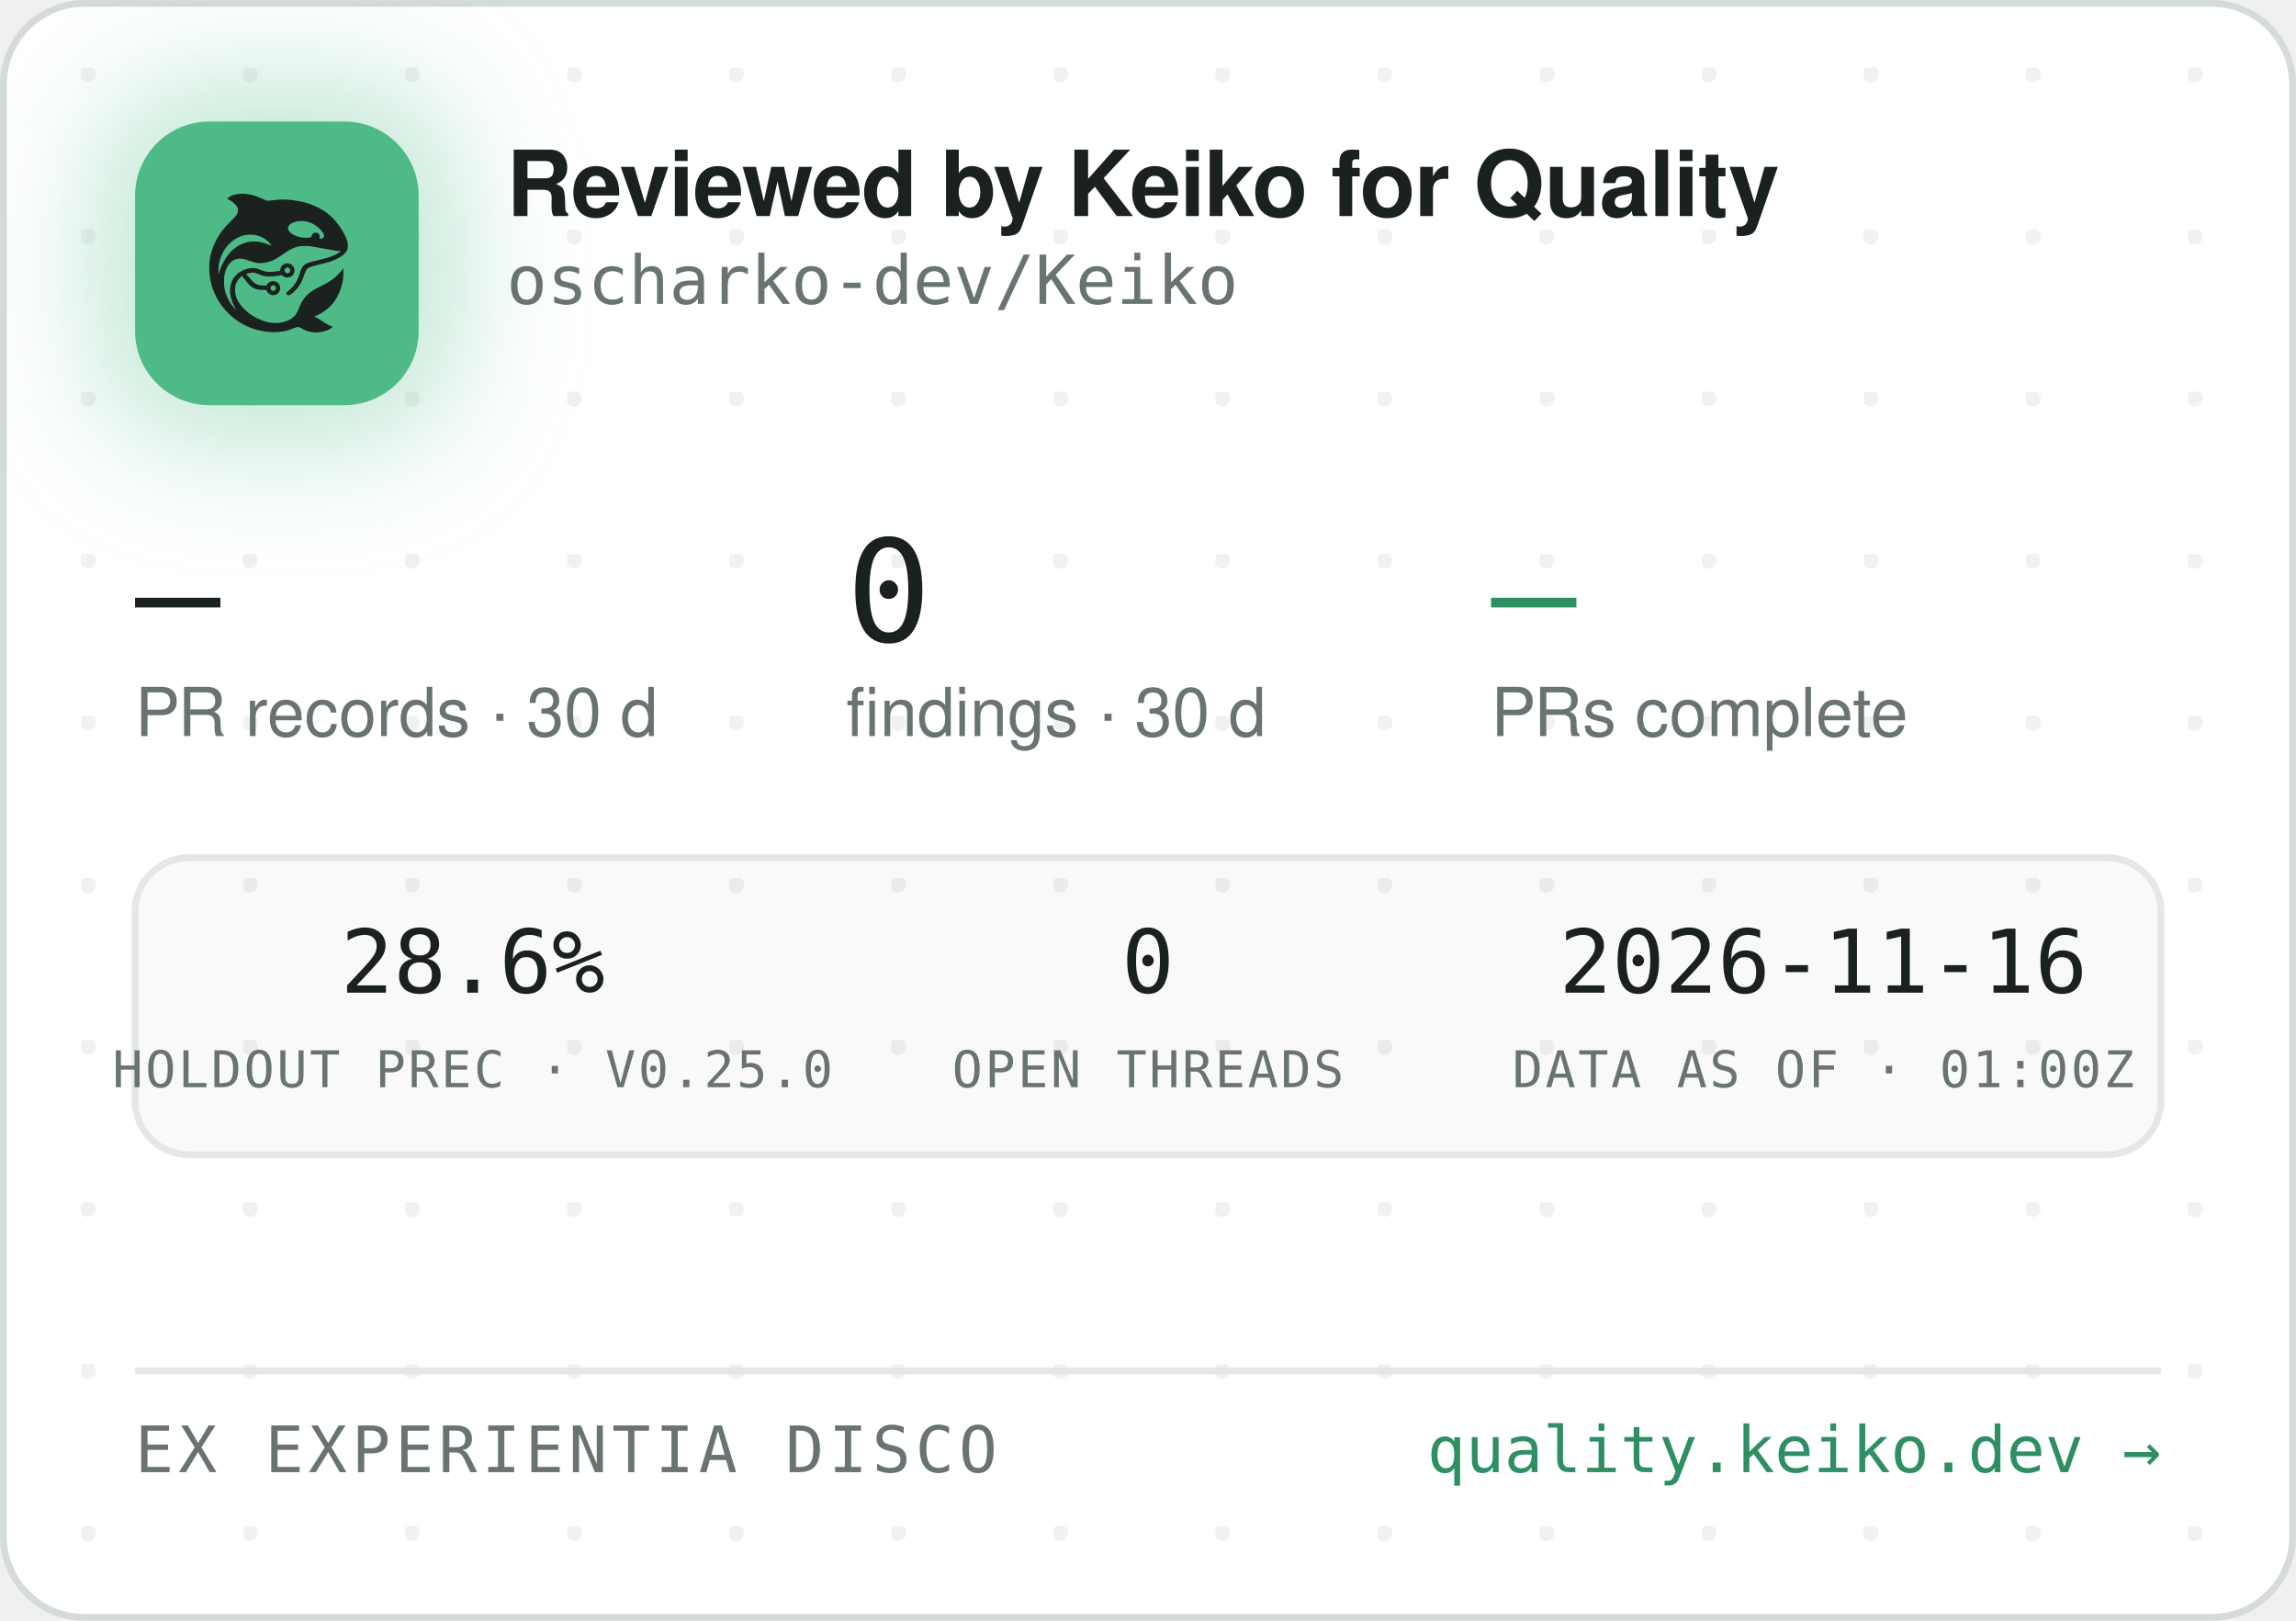
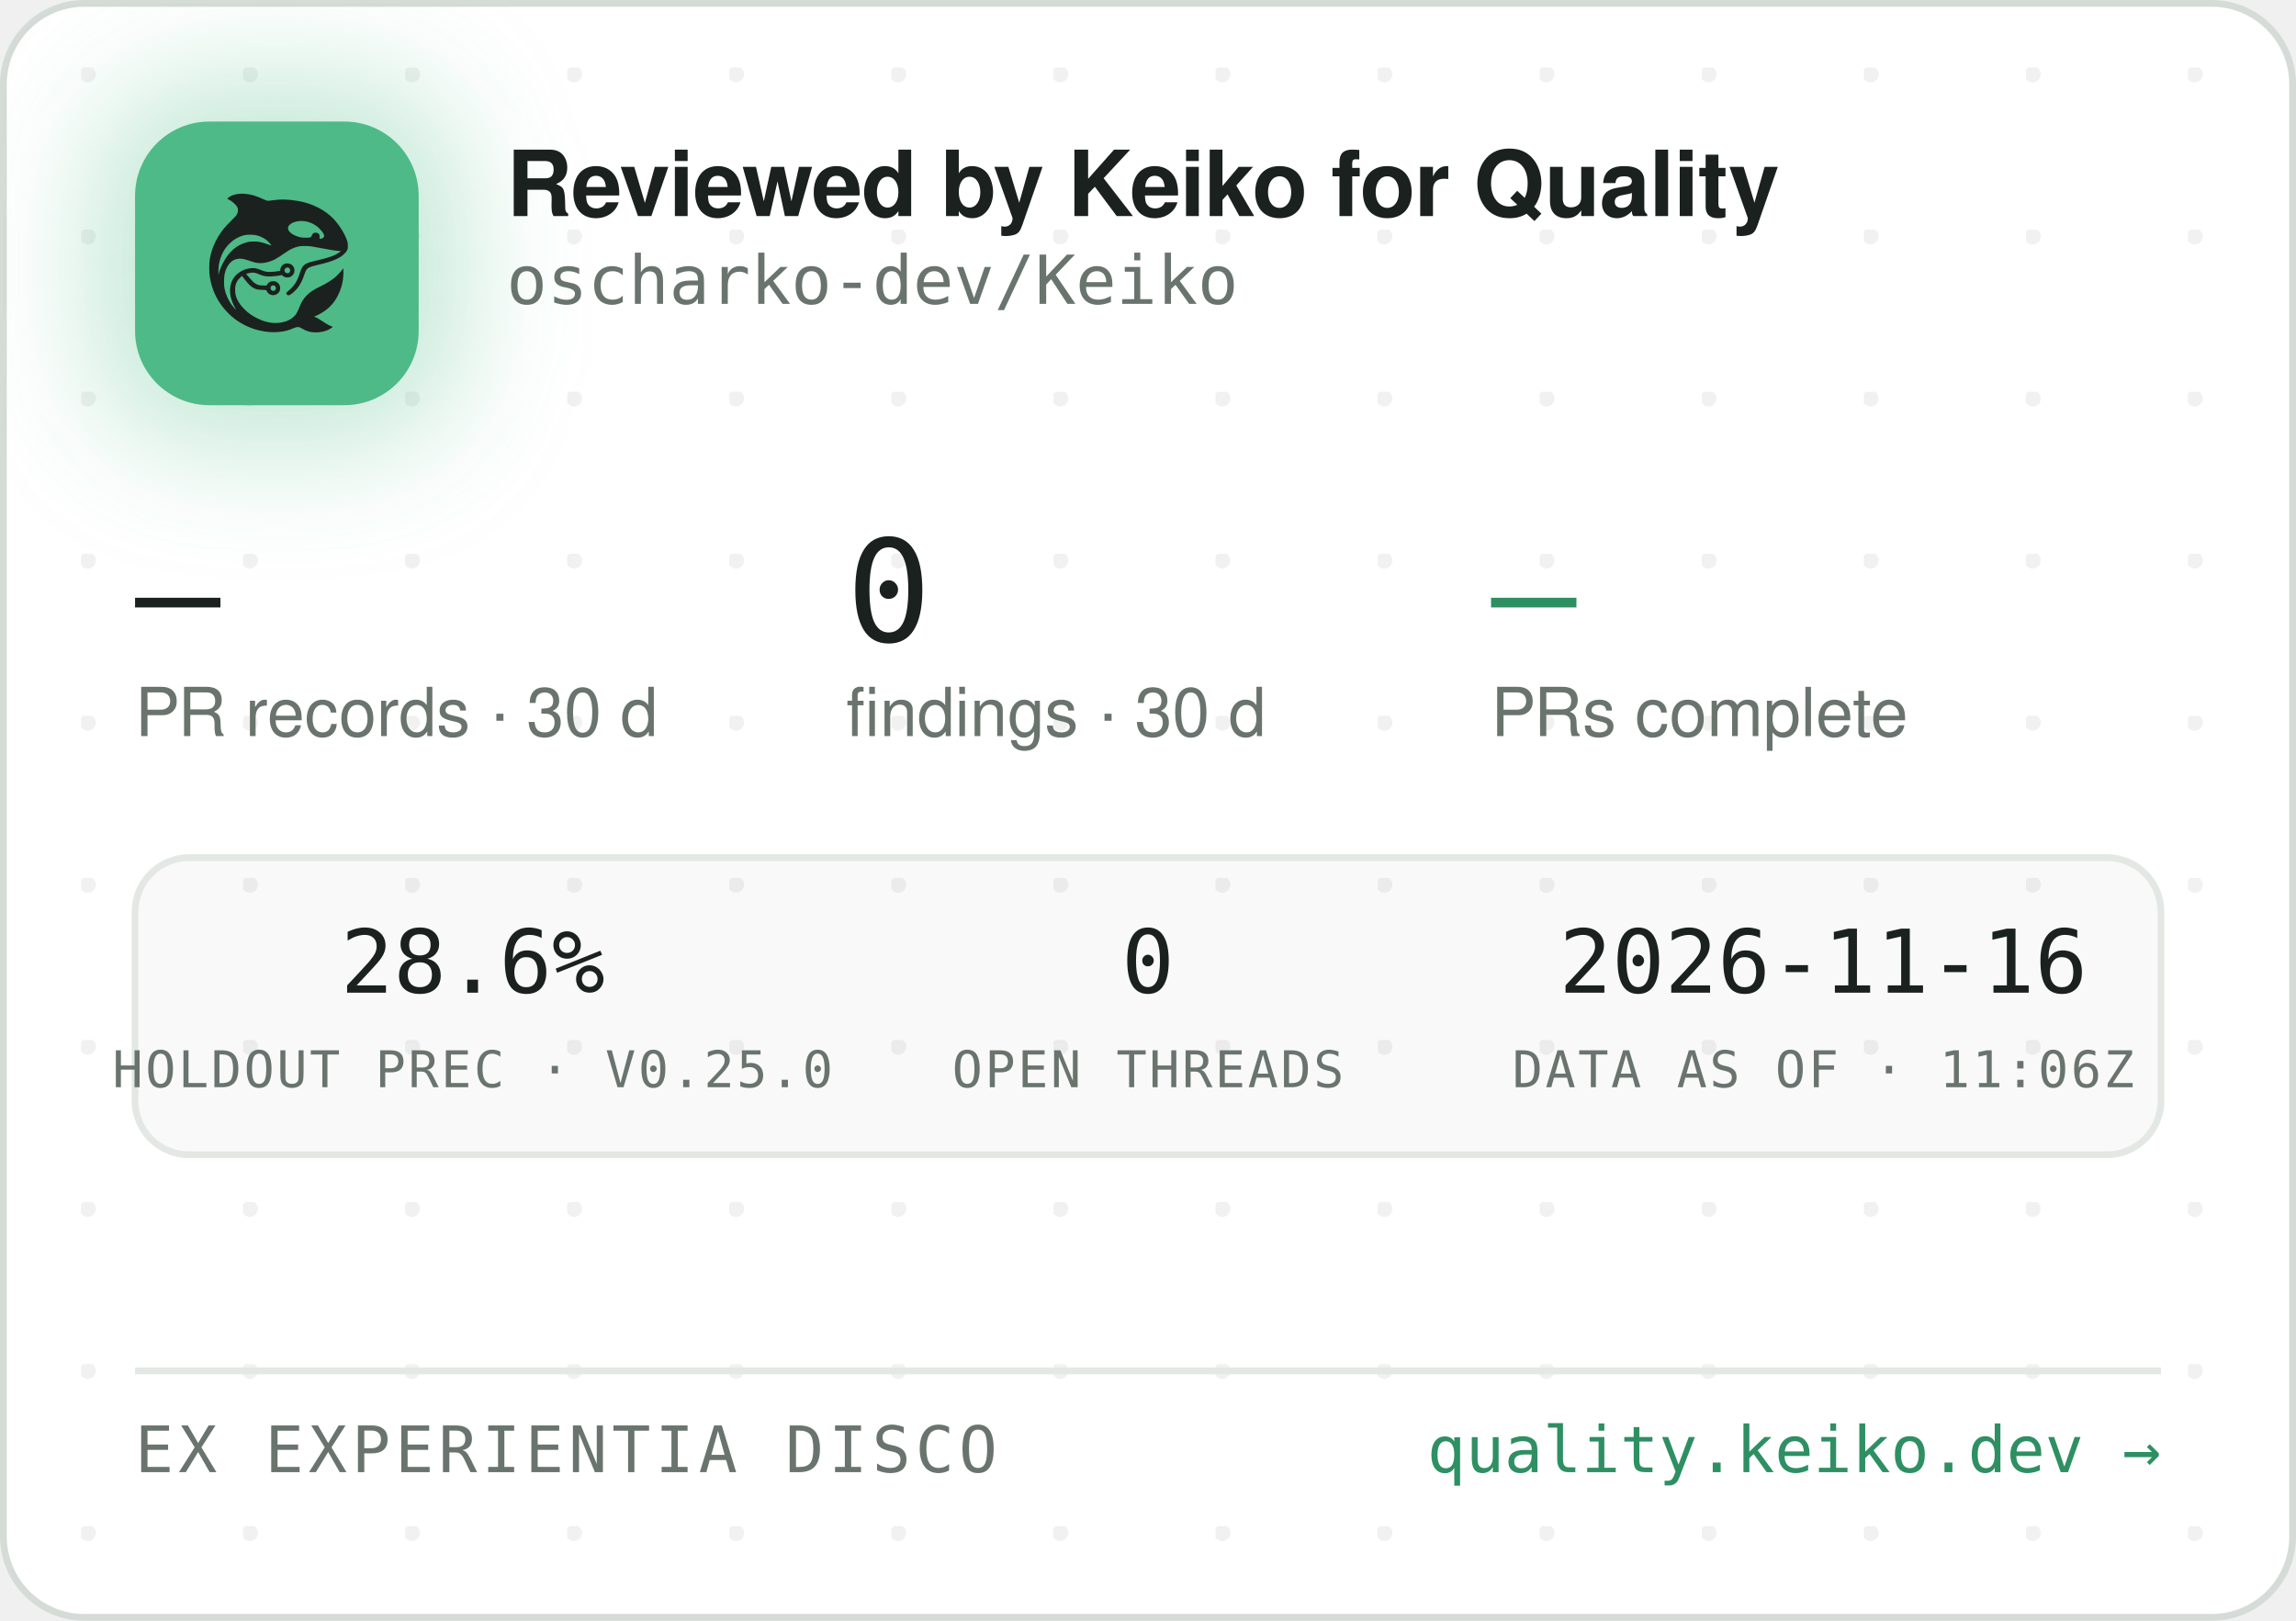
<svg xmlns="http://www.w3.org/2000/svg" width="340" height="240" viewBox="0 0 340 240" role="img" aria-label="Reviewed by Keiko for Quality — oscharko-dev/Keiko">
  <defs>
    <pattern id="dots" width="24" height="24" patternUnits="userSpaceOnUse" x="12" y="10">
      <circle cx="1" cy="1" r="1.2" fill="rgba(27,33,30,0.06)" />
    </pattern>
    <filter id="glow" x="-60%" y="-60%" width="220%" height="220%">
      <feGaussianBlur stdDeviation="9" />
    </filter>
    <clipPath id="card">
      <rect x="0.5" y="0.5" width="339" height="239" rx="12" />
    </clipPath>
  </defs>
  <rect x="0.5" y="0.5" width="339" height="239" rx="12" fill="#FFFFFF" stroke="#D5DBD6" />
  <rect x="0.5" y="0.5" width="339" height="239" rx="12" fill="url(#dots)" />
  <g clip-path="url(#card)">
    <rect x="14" y="12" width="54" height="54" rx="16" fill="rgba(78,186,135,0.35)" filter="url(#glow)" />
    <rect x="20" y="18" width="42" height="42" rx="11" fill="#4EBA87" />
    <g transform="translate(24,22) scale(0.03320312)">
      <g transform="translate(1024 0) scale(-1 1)">
        <g transform="translate(1024, 1024) scale(-0.1, -0.1)" fill="#1B211E" stroke="none">
          <path d="M3465 8223 c-144 -8 -314 -52 -408 -105 -69 -39 -146 -99 -146 -113 0 -5 30 -24 68 -42 146 -70 323 -229 377 -340 25 -49 29 -70 29 -138 -1 -72 -5 -88 -39 -160 -36 -75 -54 -95 -265 -305 -134 -132 -270 -279 -331 -355 -339 -425 -552 -896 -626 -1390 -25 -165 -25 -549 0 -720 92 -645 368 -1196 826 -1655 322 -324 710 -562 1145 -704 389 -126 793 -172 1155 -130 235 27 377 63 579 149 205 87 268 86 423 -7 102 -62 231 -115 335 -138 247 -56 562 -26 794 74 92 40 244 136 232 146 -4 3 -26 12 -48 19 -86 28 -246 116 -385 211 -162 112 -284 182 -357 207 l-48 17 40 15 c185 70 436 223 595 363 438 386 695 1014 678 1663 l-3 120 -50 -70 c-64 -90 -248 -280 -350 -362 -171 -136 -366 -255 -645 -391 -288 -140 -442 -243 -590 -391 -136 -137 -247 -316 -325 -526 -47 -127 -114 -262 -160 -326 -79 -107 -237 -224 -384 -283 -136 -55 -355 -96 -514 -96 -274 0 -548 71 -832 215 -242 123 -375 216 -553 389 -175 171 -287 332 -361 517 -44 114 -63 216 -63 359 0 152 17 233 74 350 35 70 59 102 136 179 l95 94 21 -29 c55 -75 219 -277 277 -338 171 -183 337 -256 582 -256 56 0 126 -3 155 -7 53 -6 54 -7 76 -57 30 -66 97 -128 172 -156 151 -57 318 11 395 160 33 62 34 193 3 261 -30 64 -88 125 -148 157 -44 23 -63 27 -141 27 -78 0 -97 -4 -140 -27 -58 -30 -131 -105 -141 -142 -6 -25 -8 -26 -93 -26 -47 0 -131 5 -186 10 -87 8 -111 15 -182 51 -45 22 -109 66 -143 96 -59 53 -326 361 -319 367 14 11 179 47 241 52 102 9 177 -7 318 -66 158 -66 243 -89 357 -99 157 -12 413 5 582 40 l93 19 44 -39 c59 -52 135 -75 228 -69 117 8 212 72 262 176 23 47 28 71 28 138 0 70 -4 89 -29 138 -55 110 -145 167 -270 174 -65 3 -91 0 -137 -18 -107 -40 -183 -140 -195 -257 l-6 -52 -51 -11 c-104 -23 -285 -41 -411 -42 -149 -1 -211 12 -402 88 -186 74 -256 88 -403 81 -193 -8 -377 -70 -546 -182 -342 -228 -485 -611 -399 -1064 30 -157 119 -388 209 -541 20 -35 35 -64 33 -66 -8 -8 -111 108 -190 214 -154 206 -278 489 -324 737 -28 154 -25 492 6 635 46 216 133 391 256 514 82 82 161 128 271 156 152 39 300 23 529 -57 217 -76 308 -101 410 -114 137 -17 284 -7 426 30 272 70 414 145 809 425 217 153 399 238 610 283 64 14 129 18 265 18 197 0 269 -9 615 -76 461 -89 843 -149 952 -149 41 0 41 0 23 -20 -28 -31 -169 -119 -254 -158 -167 -77 -388 -145 -716 -222 -399 -93 -508 -128 -608 -194 -102 -68 -160 -160 -217 -346 -35 -115 -102 -286 -149 -378 -85 -168 -227 -341 -377 -458 -105 -82 -115 -107 -69 -162 29 -34 65 -44 109 -29 86 29 261 181 371 322 126 162 201 309 295 581 61 176 90 232 145 283 62 57 163 93 470 165 439 104 640 169 863 278 206 100 368 240 434 375 32 67 33 71 33 198 -1 120 -3 138 -34 229 -98 294 -319 655 -573 936 -381 421 -968 723 -1618 834 -448 76 -767 83 -1169 25 -80 -12 -165 -19 -190 -17 -26 3 -90 26 -146 53 -343 162 -576 233 -842 255 -114 9 -141 10 -248 3z m2926 -1227 c164 -27 346 -102 485 -202 181 -129 354 -348 354 -448 0 -64 -75 -126 -154 -126 -60 0 -63 4 -52 70 8 50 7 65 -9 100 -29 64 -74 93 -151 98 -54 4 -70 1 -107 -21 -42 -25 -61 -52 -91 -129 -25 -64 -55 -73 -246 -73 -121 0 -187 5 -248 18 -318 70 -556 242 -556 402 0 218 388 374 775 311z m-2249 -611 c119 -21 208 -50 321 -106 114 -56 177 -100 266 -184 67 -63 157 -173 148 -181 -2 -3 -61 18 -130 45 -131 52 -298 100 -427 122 -113 20 -367 17 -470 -4 -502 -106 -885 -433 -1160 -992 -70 -142 -160 -379 -160 -424 0 -9 -5 -23 -11 -31 -13 -19 -5 316 10 410 80 482 295 846 661 1117 145 107 350 197 522 228 100 18 326 18 430 0z m1485 -1456 c95 -36 119 -159 42 -223 -78 -66 -209 -1 -209 104 0 60 33 100 99 121 36 10 36 10 68 -2z m-591 -822 c29 -26 37 -42 40 -77 6 -54 -9 -86 -55 -117 -41 -28 -70 -29 -119 -4 -44 22 -62 55 -62 112 0 51 13 75 53 99 50 31 101 26 143 -13z" />
        </g>
      </g>
    </g>
    <text x="75" y="32" font-family="-apple-system,'Segoe UI',Helvetica,Arial,sans-serif" font-size="13.5" font-weight="650" letter-spacing="-0.14" fill="#1B211E">Reviewed by Keiko for Quality</text>
    <text x="75" y="45" font-family="'JetBrains Mono',SFMono-Regular,Consolas,Menlo,monospace" font-size="10" fill="#6A746E">oscharko-dev/Keiko</text>
    <text x="20" y="95" font-family="'JetBrains Mono',SFMono-Regular,Consolas,Menlo,monospace" font-size="21" fill="#1B211E">—</text>
    <text x="20" y="109" font-family="-apple-system,'Segoe UI',Helvetica,Arial,sans-serif" font-size="10" fill="#6A746E">PR records · 30 d</text>
    <text x="125.3" y="95" font-family="'JetBrains Mono',SFMono-Regular,Consolas,Menlo,monospace" font-size="21" fill="#1B211E">0</text>
    <text x="125.3" y="109" font-family="-apple-system,'Segoe UI',Helvetica,Arial,sans-serif" font-size="10" fill="#6A746E">findings · 30 d</text>
    <text x="220.8" y="95" font-family="'JetBrains Mono',SFMono-Regular,Consolas,Menlo,monospace" font-size="21" fill="#2E8F63">—</text>
    <text x="220.8" y="109" font-family="-apple-system,'Segoe UI',Helvetica,Arial,sans-serif" font-size="10" fill="#6A746E">PRs complete</text>
    <rect x="20" y="127" width="300" height="44" rx="8" fill="rgba(27,33,30,0.025)" stroke="#E3E8E4" />
    <text x="70" y="147" text-anchor="middle" font-family="'JetBrains Mono',SFMono-Regular,Consolas,Menlo,monospace" font-size="13" fill="#1B211E">28.6%</text>
    <text x="70" y="161" text-anchor="middle" font-family="'JetBrains Mono',SFMono-Regular,Consolas,Menlo,monospace" font-size="7.5" letter-spacing="0.35" fill="#6A746E">HOLDOUT PREC · V0.25.0</text>
    <text x="170" y="147" text-anchor="middle" font-family="'JetBrains Mono',SFMono-Regular,Consolas,Menlo,monospace" font-size="13" fill="#1B211E">0</text>
    <text x="170" y="161" text-anchor="middle" font-family="'JetBrains Mono',SFMono-Regular,Consolas,Menlo,monospace" font-size="7.5" letter-spacing="0.35" fill="#6A746E">OPEN THREADS</text>
    <text x="270" y="147" text-anchor="middle" font-family="'JetBrains Mono',SFMono-Regular,Consolas,Menlo,monospace" font-size="13" fill="#1B211E">2026-11-16</text>
-     <text x="270" y="161" text-anchor="middle" font-family="'JetBrains Mono',SFMono-Regular,Consolas,Menlo,monospace" font-size="7.5" letter-spacing="0.35" fill="#6A746E">DATA AS OF · 01:00Z</text>
+     <text x="270" y="161" text-anchor="middle" font-family="'JetBrains Mono',SFMono-Regular,Consolas,Menlo,monospace" font-size="7.5" letter-spacing="0.35" fill="#6A746E">DATA AS OF · 11:06Z</text>
    <line x1="20" y1="203" x2="320" y2="203" stroke="#E3E8E4" />
    <text x="20" y="218" font-family="'JetBrains Mono',SFMono-Regular,Consolas,Menlo,monospace" font-size="9.5" letter-spacing="0.7" fill="#6A746E">EX EXPERIENTIA DISCO</text>
    <text x="320" y="218" text-anchor="end" font-family="'JetBrains Mono',SFMono-Regular,Consolas,Menlo,monospace" font-size="9.5" fill="#2E8F63">quality.keiko.dev →</text>
  </g>
</svg>
